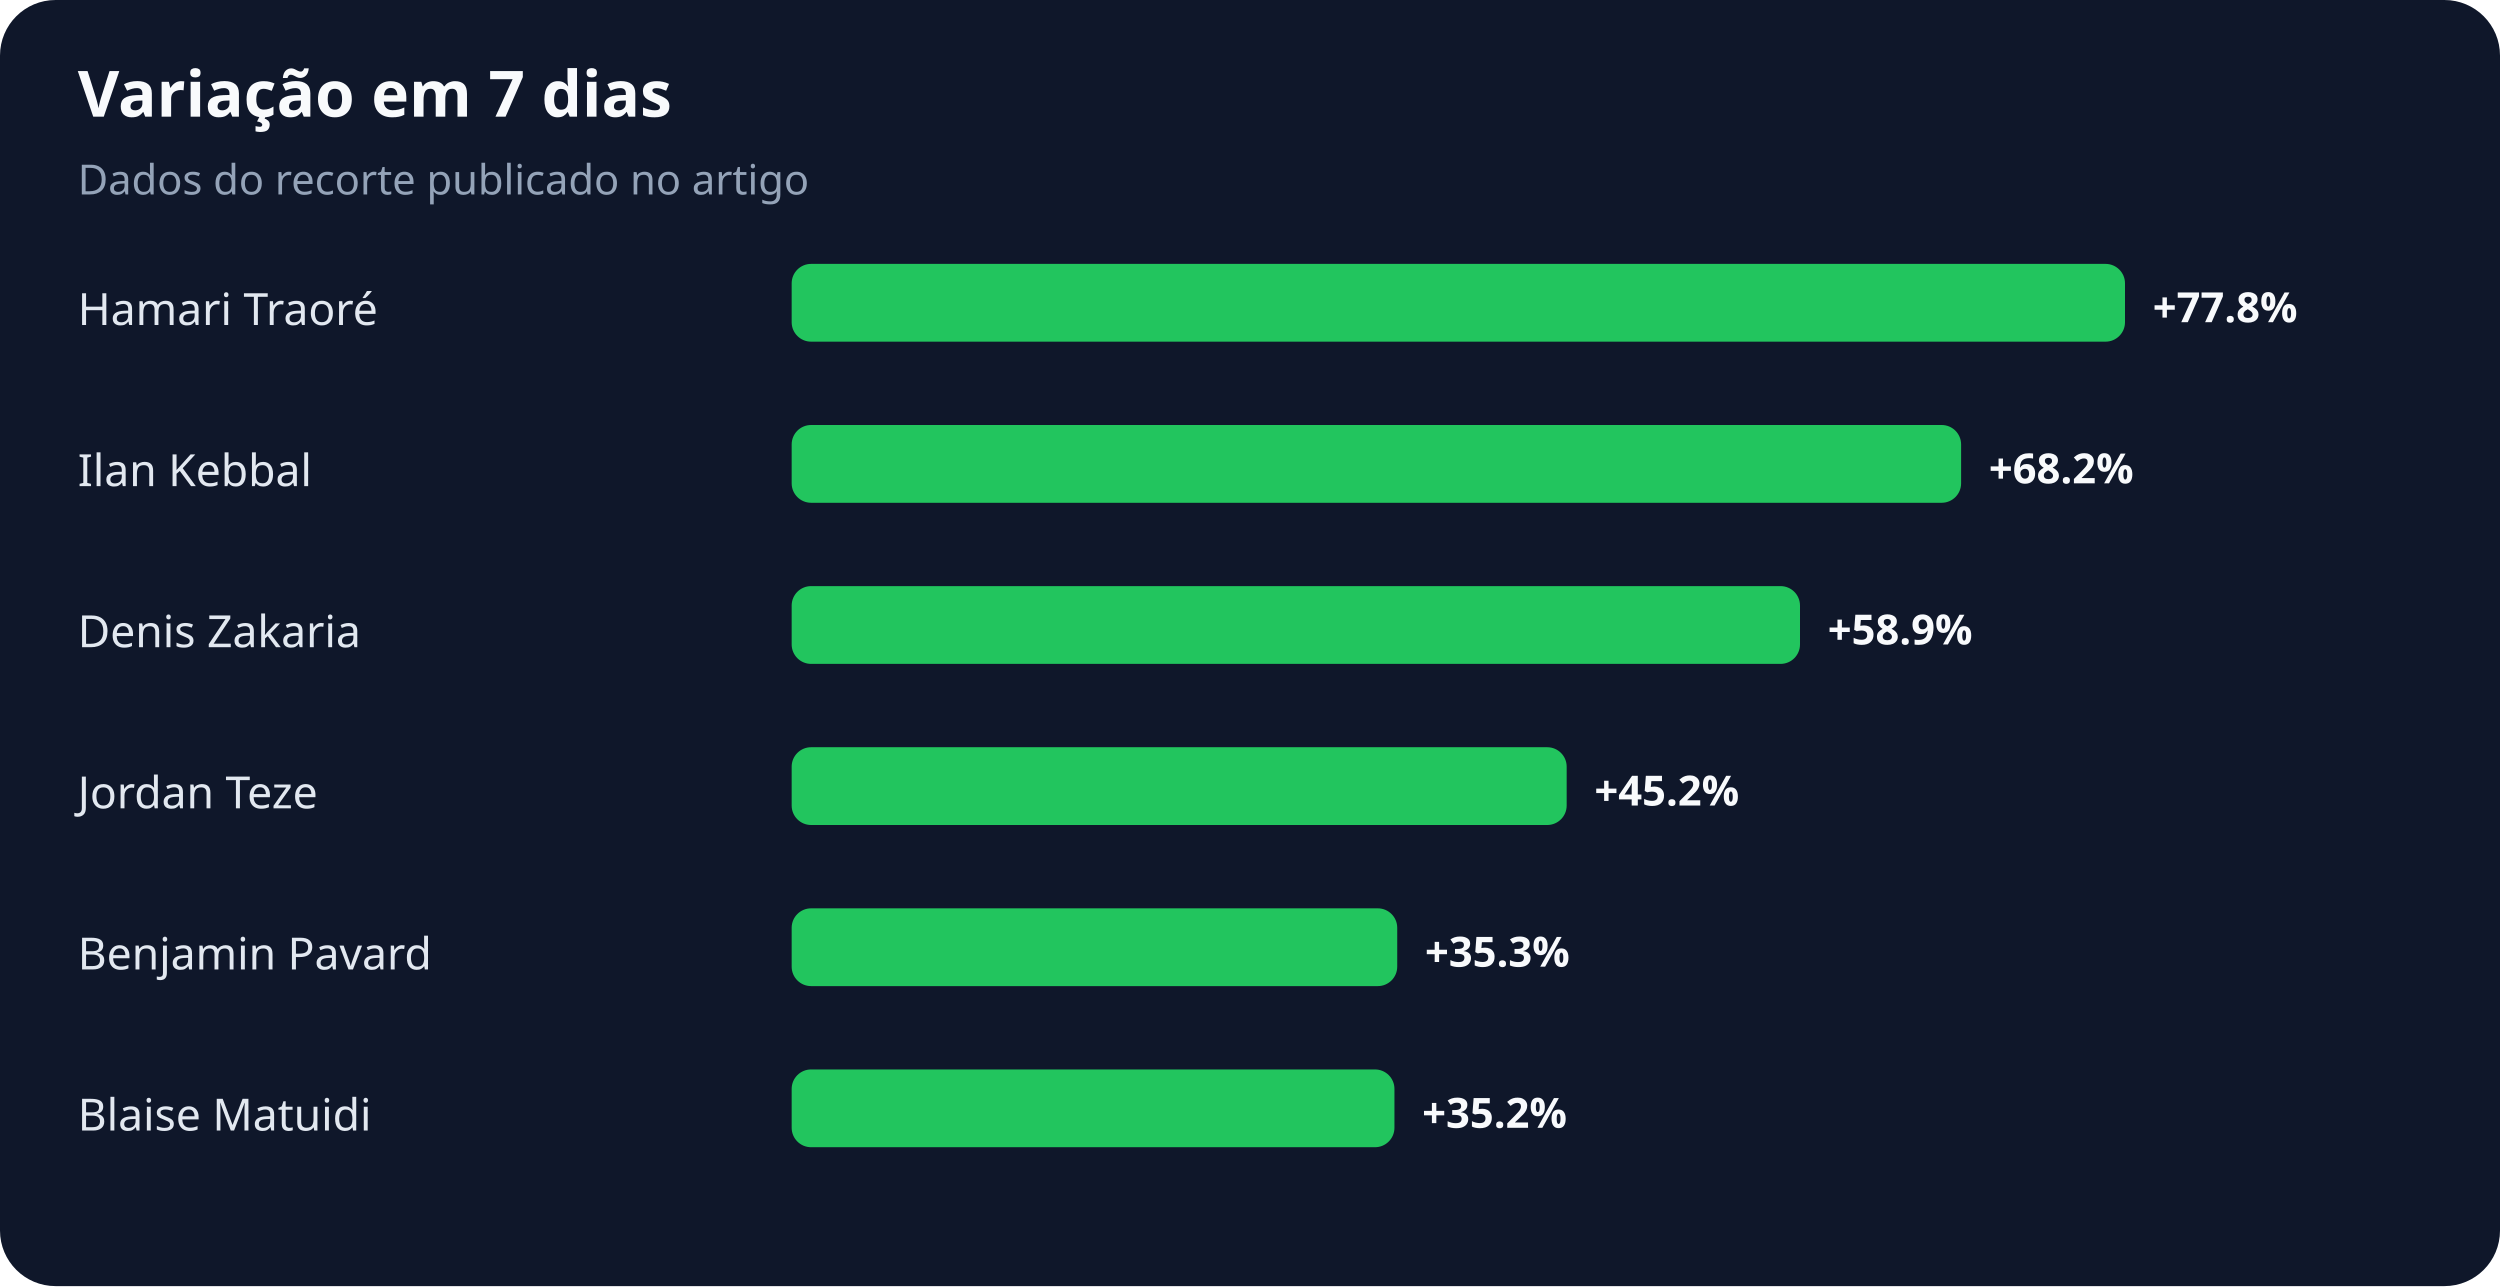
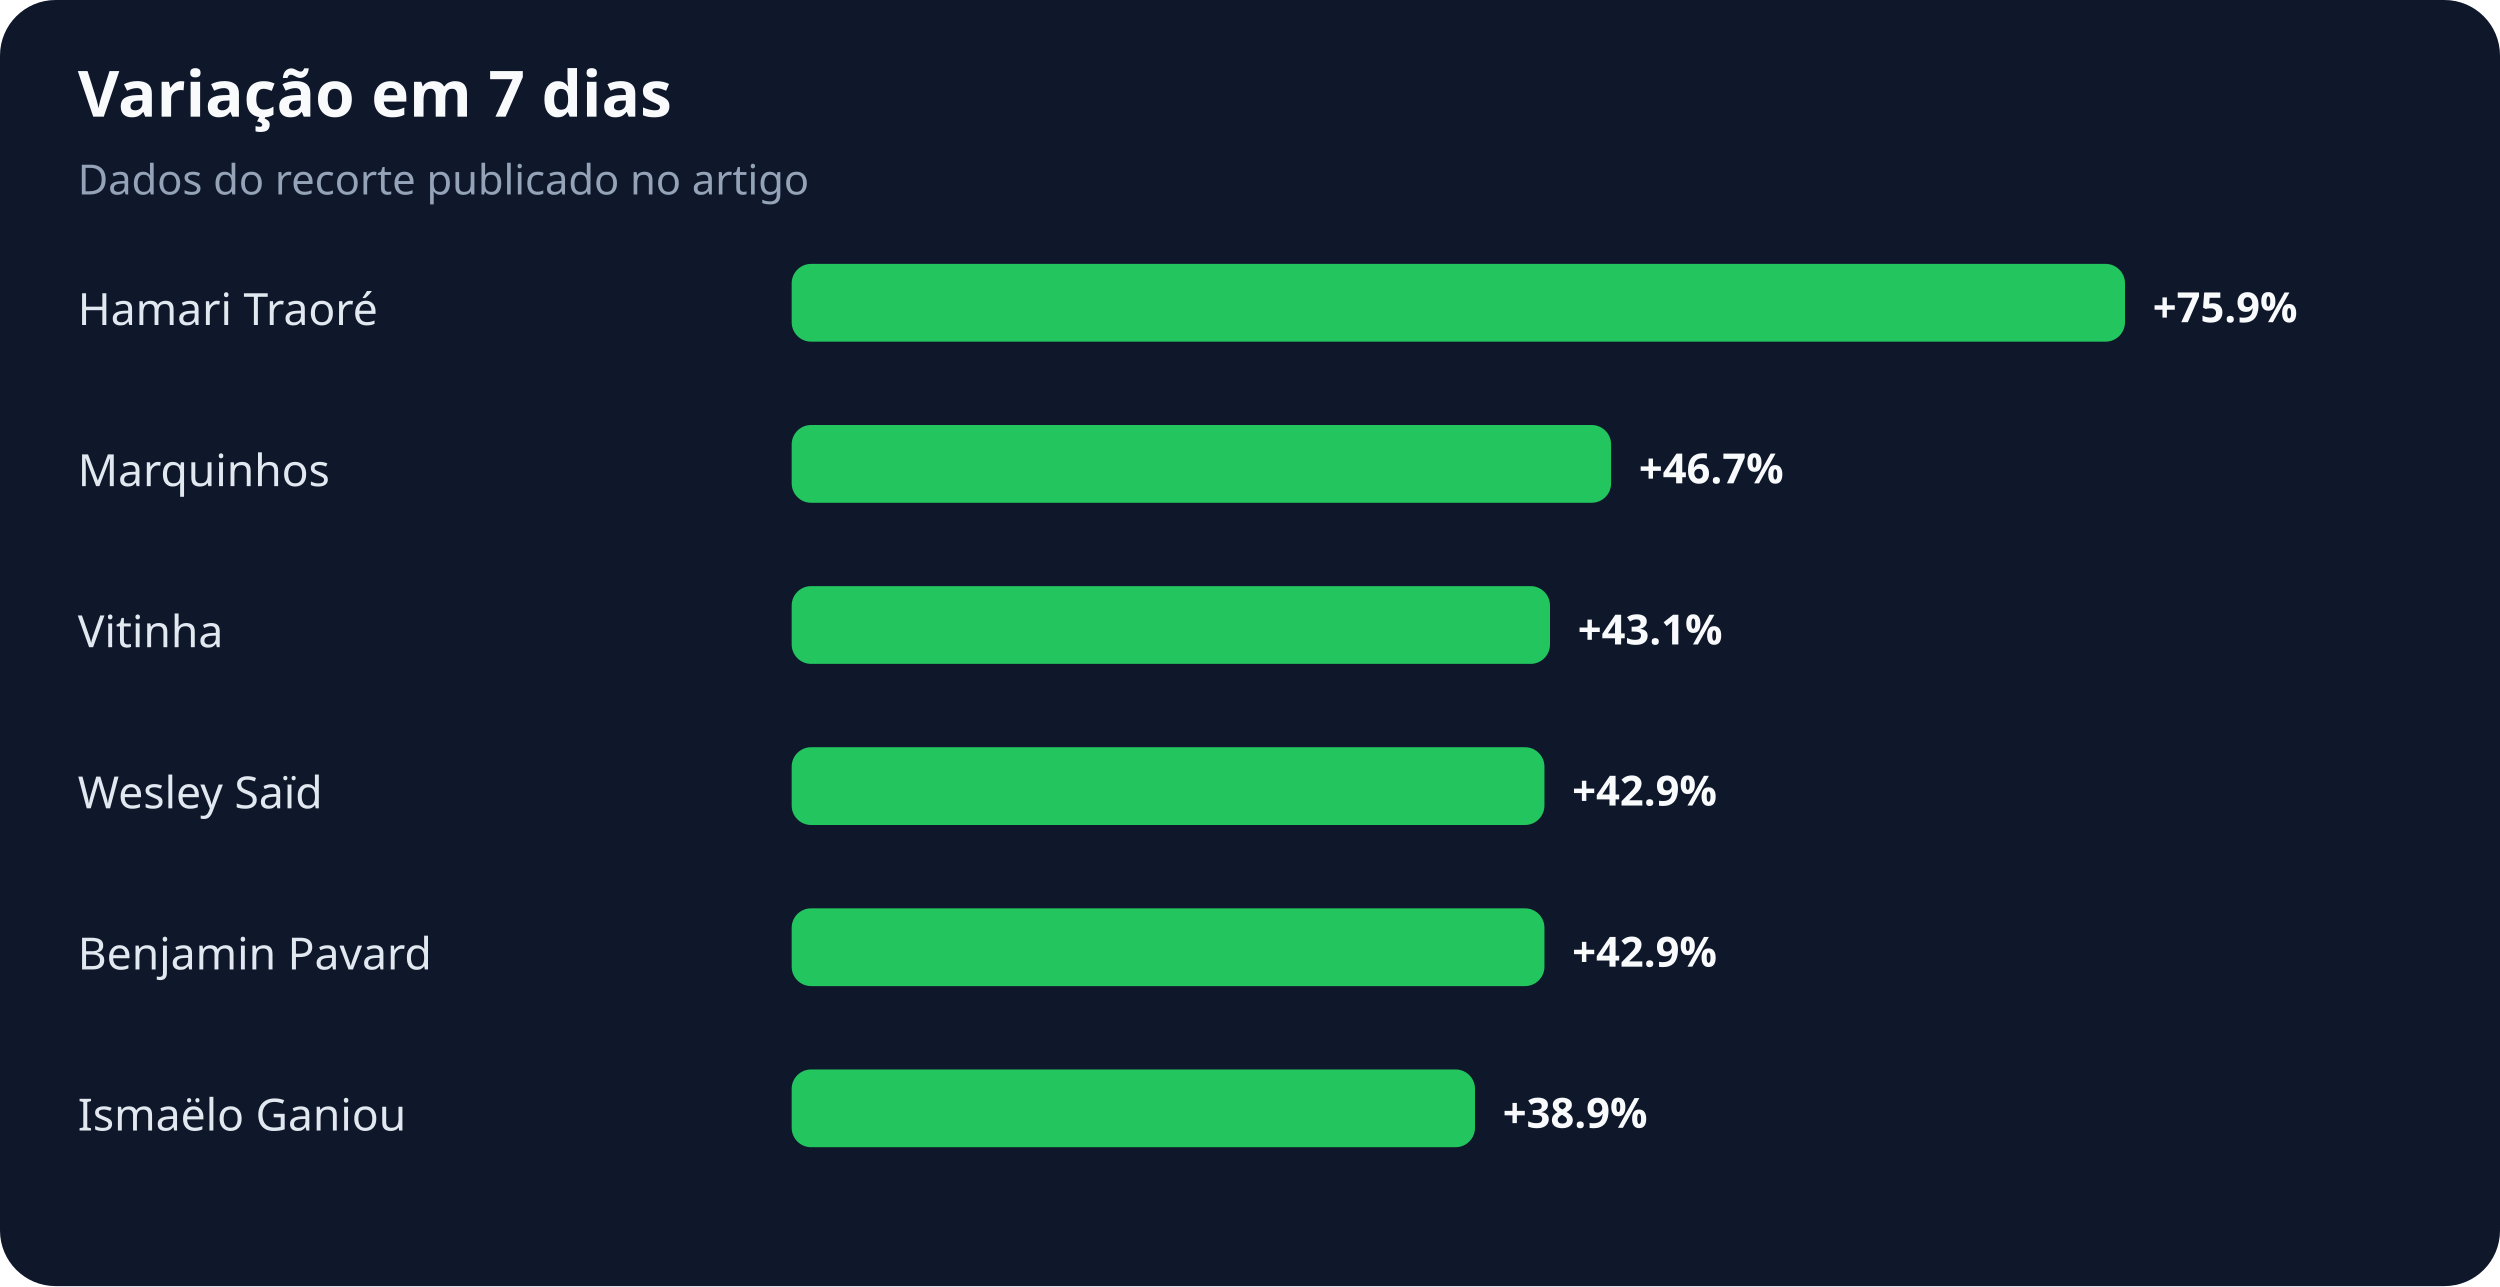
<svg xmlns="http://www.w3.org/2000/svg" width="900" height="463" viewBox="0 0 900 463" role="img" aria-labelledby="title desc">
  <rect width="100%" height="100%" rx="20" fill="#0f172a" />
  <text x="28" y="42" fill="#f8fafc" font-family="system-ui,sans-serif" font-size="23" font-weight="700">Variação em 7 dias</text>
  <text x="28" y="70" fill="#94a3b8" font-family="system-ui,sans-serif" font-size="15">Dados do recorte publicado no artigo</text>
  <text x="28" y="117" fill="#e2e8f0" font-family="system-ui,sans-serif" font-size="16">Hamari Traoré</text>
  <rect x="285" y="95" width="480" height="28" rx="7" fill="#22c55e" />
-   <text x="775" y="116" fill="#f8fafc" font-family="system-ui,sans-serif" font-size="15" font-weight="700">+77.8%</text>
-   <text x="28" y="175" fill="#e2e8f0" font-family="system-ui,sans-serif" font-size="16">Ilan Kebbal</text>
-   <rect x="285" y="153" width="421" height="28" rx="7" fill="#22c55e" />
-   <text x="716" y="174" fill="#f8fafc" font-family="system-ui,sans-serif" font-size="15" font-weight="700">+68.2%</text>
-   <text x="28" y="233" fill="#e2e8f0" font-family="system-ui,sans-serif" font-size="16">Denis Zakaria</text>
-   <rect x="285" y="211" width="363" height="28" rx="7" fill="#22c55e" />
-   <text x="658" y="232" fill="#f8fafc" font-family="system-ui,sans-serif" font-size="15" font-weight="700">+58.9%</text>
-   <text x="28" y="291" fill="#e2e8f0" font-family="system-ui,sans-serif" font-size="16">Jordan Teze</text>
-   <rect x="285" y="269" width="279" height="28" rx="7" fill="#22c55e" />
-   <text x="574" y="290" fill="#f8fafc" font-family="system-ui,sans-serif" font-size="15" font-weight="700">+45.2%</text>
+   <text x="775" y="116" fill="#f8fafc" font-family="system-ui,sans-serif" font-size="15" font-weight="700">+75.9%</text>
+   <text x="28" y="175" fill="#e2e8f0" font-family="system-ui,sans-serif" font-size="16">Marquinhos</text>
+   <rect x="285" y="153" width="295" height="28" rx="7" fill="#22c55e" />
+   <text x="590" y="174" fill="#f8fafc" font-family="system-ui,sans-serif" font-size="15" font-weight="700">+46.7%</text>
+   <text x="28" y="233" fill="#e2e8f0" font-family="system-ui,sans-serif" font-size="16">Vitinha</text>
+   <rect x="285" y="211" width="273" height="28" rx="7" fill="#22c55e" />
+   <text x="568" y="232" fill="#f8fafc" font-family="system-ui,sans-serif" font-size="15" font-weight="700">+43.1%</text>
+   <text x="28" y="291" fill="#e2e8f0" font-family="system-ui,sans-serif" font-size="16">Wesley Saïd</text>
+   <rect x="285" y="269" width="271" height="28" rx="7" fill="#22c55e" />
+   <text x="566" y="290" fill="#f8fafc" font-family="system-ui,sans-serif" font-size="15" font-weight="700">+42.9%</text>
  <text x="28" y="349" fill="#e2e8f0" font-family="system-ui,sans-serif" font-size="16">Benjamin Pavard</text>
-   <rect x="285" y="327" width="218" height="28" rx="7" fill="#22c55e" />
-   <text x="513" y="348" fill="#f8fafc" font-family="system-ui,sans-serif" font-size="15" font-weight="700">+35.3%</text>
-   <text x="28" y="407" fill="#e2e8f0" font-family="system-ui,sans-serif" font-size="16">Blaise Matuidi</text>
-   <rect x="285" y="385" width="217" height="28" rx="7" fill="#22c55e" />
-   <text x="512" y="406" fill="#f8fafc" font-family="system-ui,sans-serif" font-size="15" font-weight="700">+35.2%</text>
+   <rect x="285" y="327" width="271" height="28" rx="7" fill="#22c55e" />
+   <text x="566" y="348" fill="#f8fafc" font-family="system-ui,sans-serif" font-size="15" font-weight="700">+42.9%</text>
+   <text x="28" y="407" fill="#e2e8f0" font-family="system-ui,sans-serif" font-size="16">Ismaëlo Ganiou</text>
+   <rect x="285" y="385" width="246" height="28" rx="7" fill="#22c55e" />
+   <text x="541" y="406" fill="#f8fafc" font-family="system-ui,sans-serif" font-size="15" font-weight="700">+38.9%</text>
</svg>
